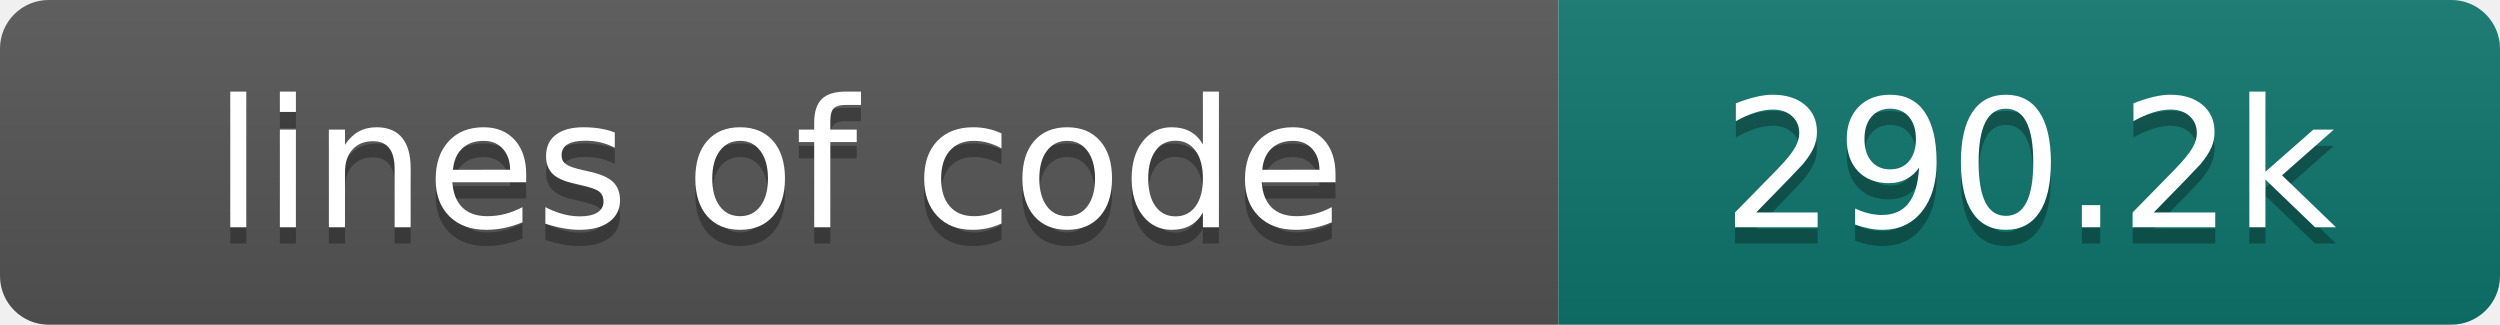
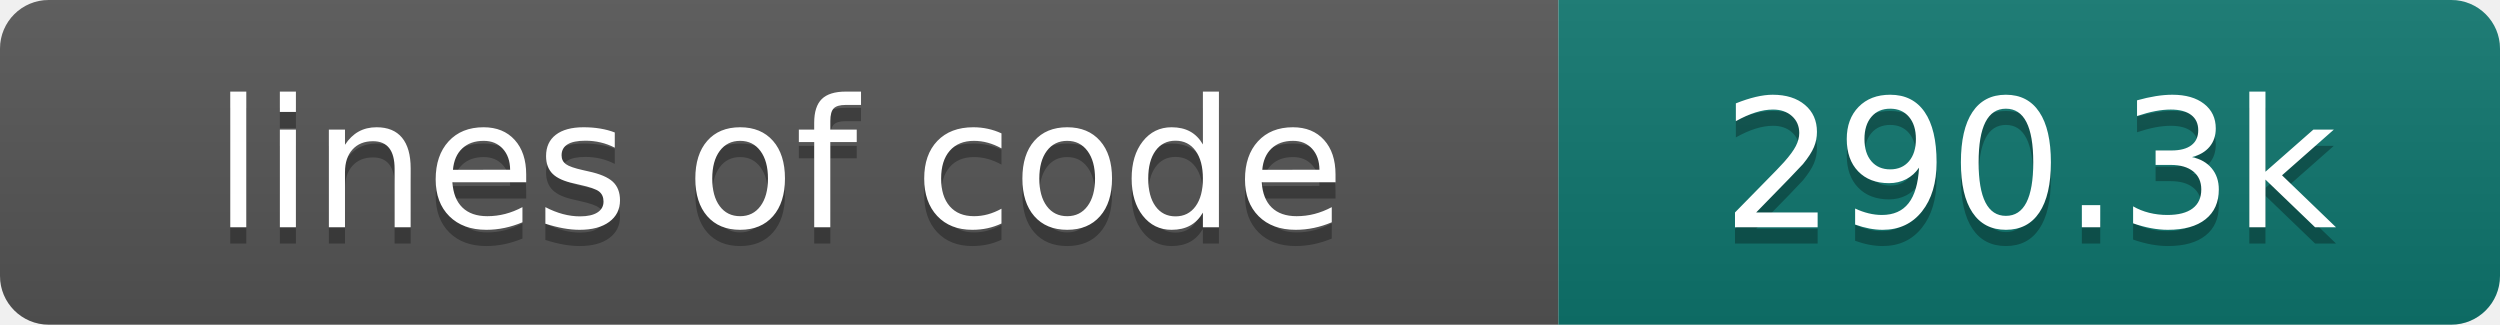
- <svg xmlns="http://www.w3.org/2000/svg" width="154" height="20" role="img" aria-label="lines of code: 290.2k">
+ <svg xmlns="http://www.w3.org/2000/svg" width="154" height="20" role="img" aria-label="lines of code: 290.3k">
  <linearGradient id="s" x2="0" y2="100%">
    <stop offset="0" stop-color="#bbb" stop-opacity=".1" />
    <stop offset="1" stop-opacity=".1" />
  </linearGradient>
  <clipPath id="r">
    <rect width="154" height="20" rx="3" fill="#fff" />
  </clipPath>
  <g clip-path="url(#r)">
    <rect width="96" height="20" fill="#555" />
    <rect x="96" width="58" height="20" fill="#0f766e" />
    <rect width="154" height="20" fill="url(#s)" />
  </g>
  <g fill="#fff" text-anchor="middle" font-family="DejaVu Sans,Verdana,Geneva,sans-serif" font-size="110">
    <text x="480" y="150" fill="#010101" fill-opacity=".3" transform="scale(.1)" textLength="860" lengthAdjust="spacing">lines of code</text>
    <text x="480" y="140" transform="scale(.1)" textLength="860" lengthAdjust="spacing">lines of code</text>
-     <text x="1250" y="150" fill="#010101" fill-opacity=".3" transform="scale(.1)" textLength="480" lengthAdjust="spacing">290.2k</text>
-     <text x="1250" y="140" transform="scale(.1)" textLength="480" lengthAdjust="spacing">290.2k</text>
+     <text x="1250" y="150" fill="#010101" fill-opacity=".3" transform="scale(.1)" textLength="480" lengthAdjust="spacing">290.3k</text>
+     <text x="1250" y="140" transform="scale(.1)" textLength="480" lengthAdjust="spacing">290.3k</text>
  </g>
</svg>
